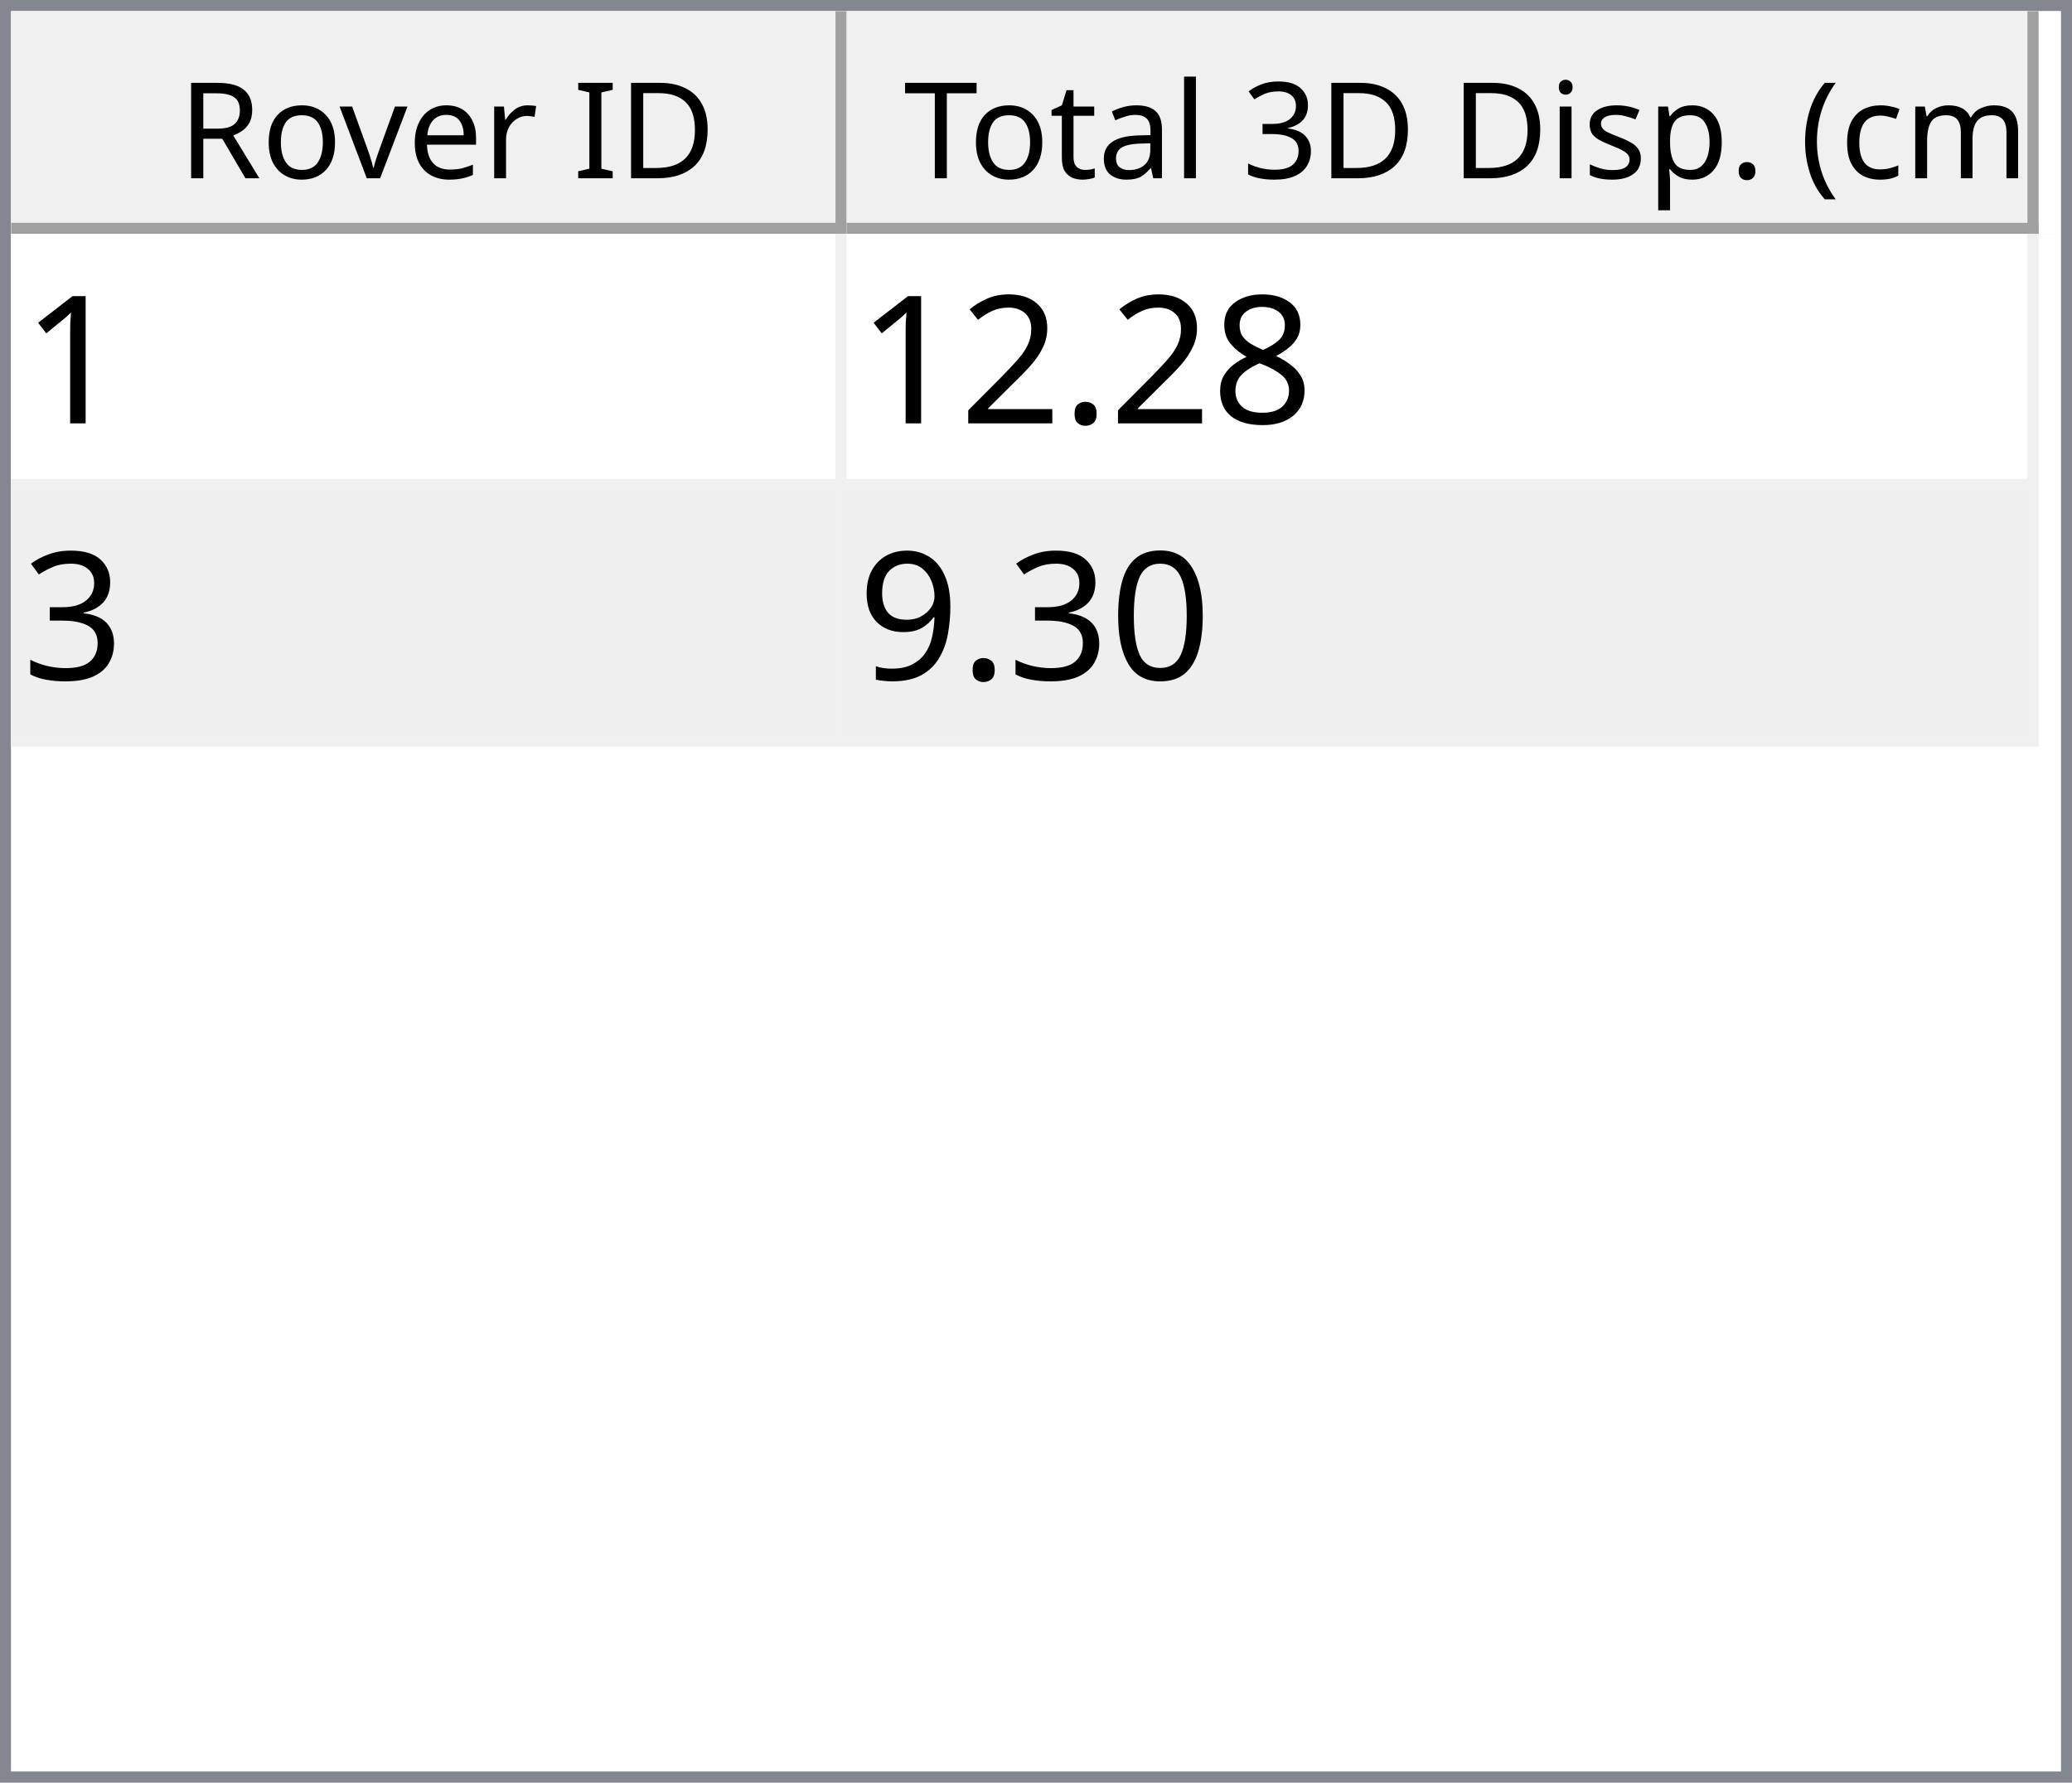
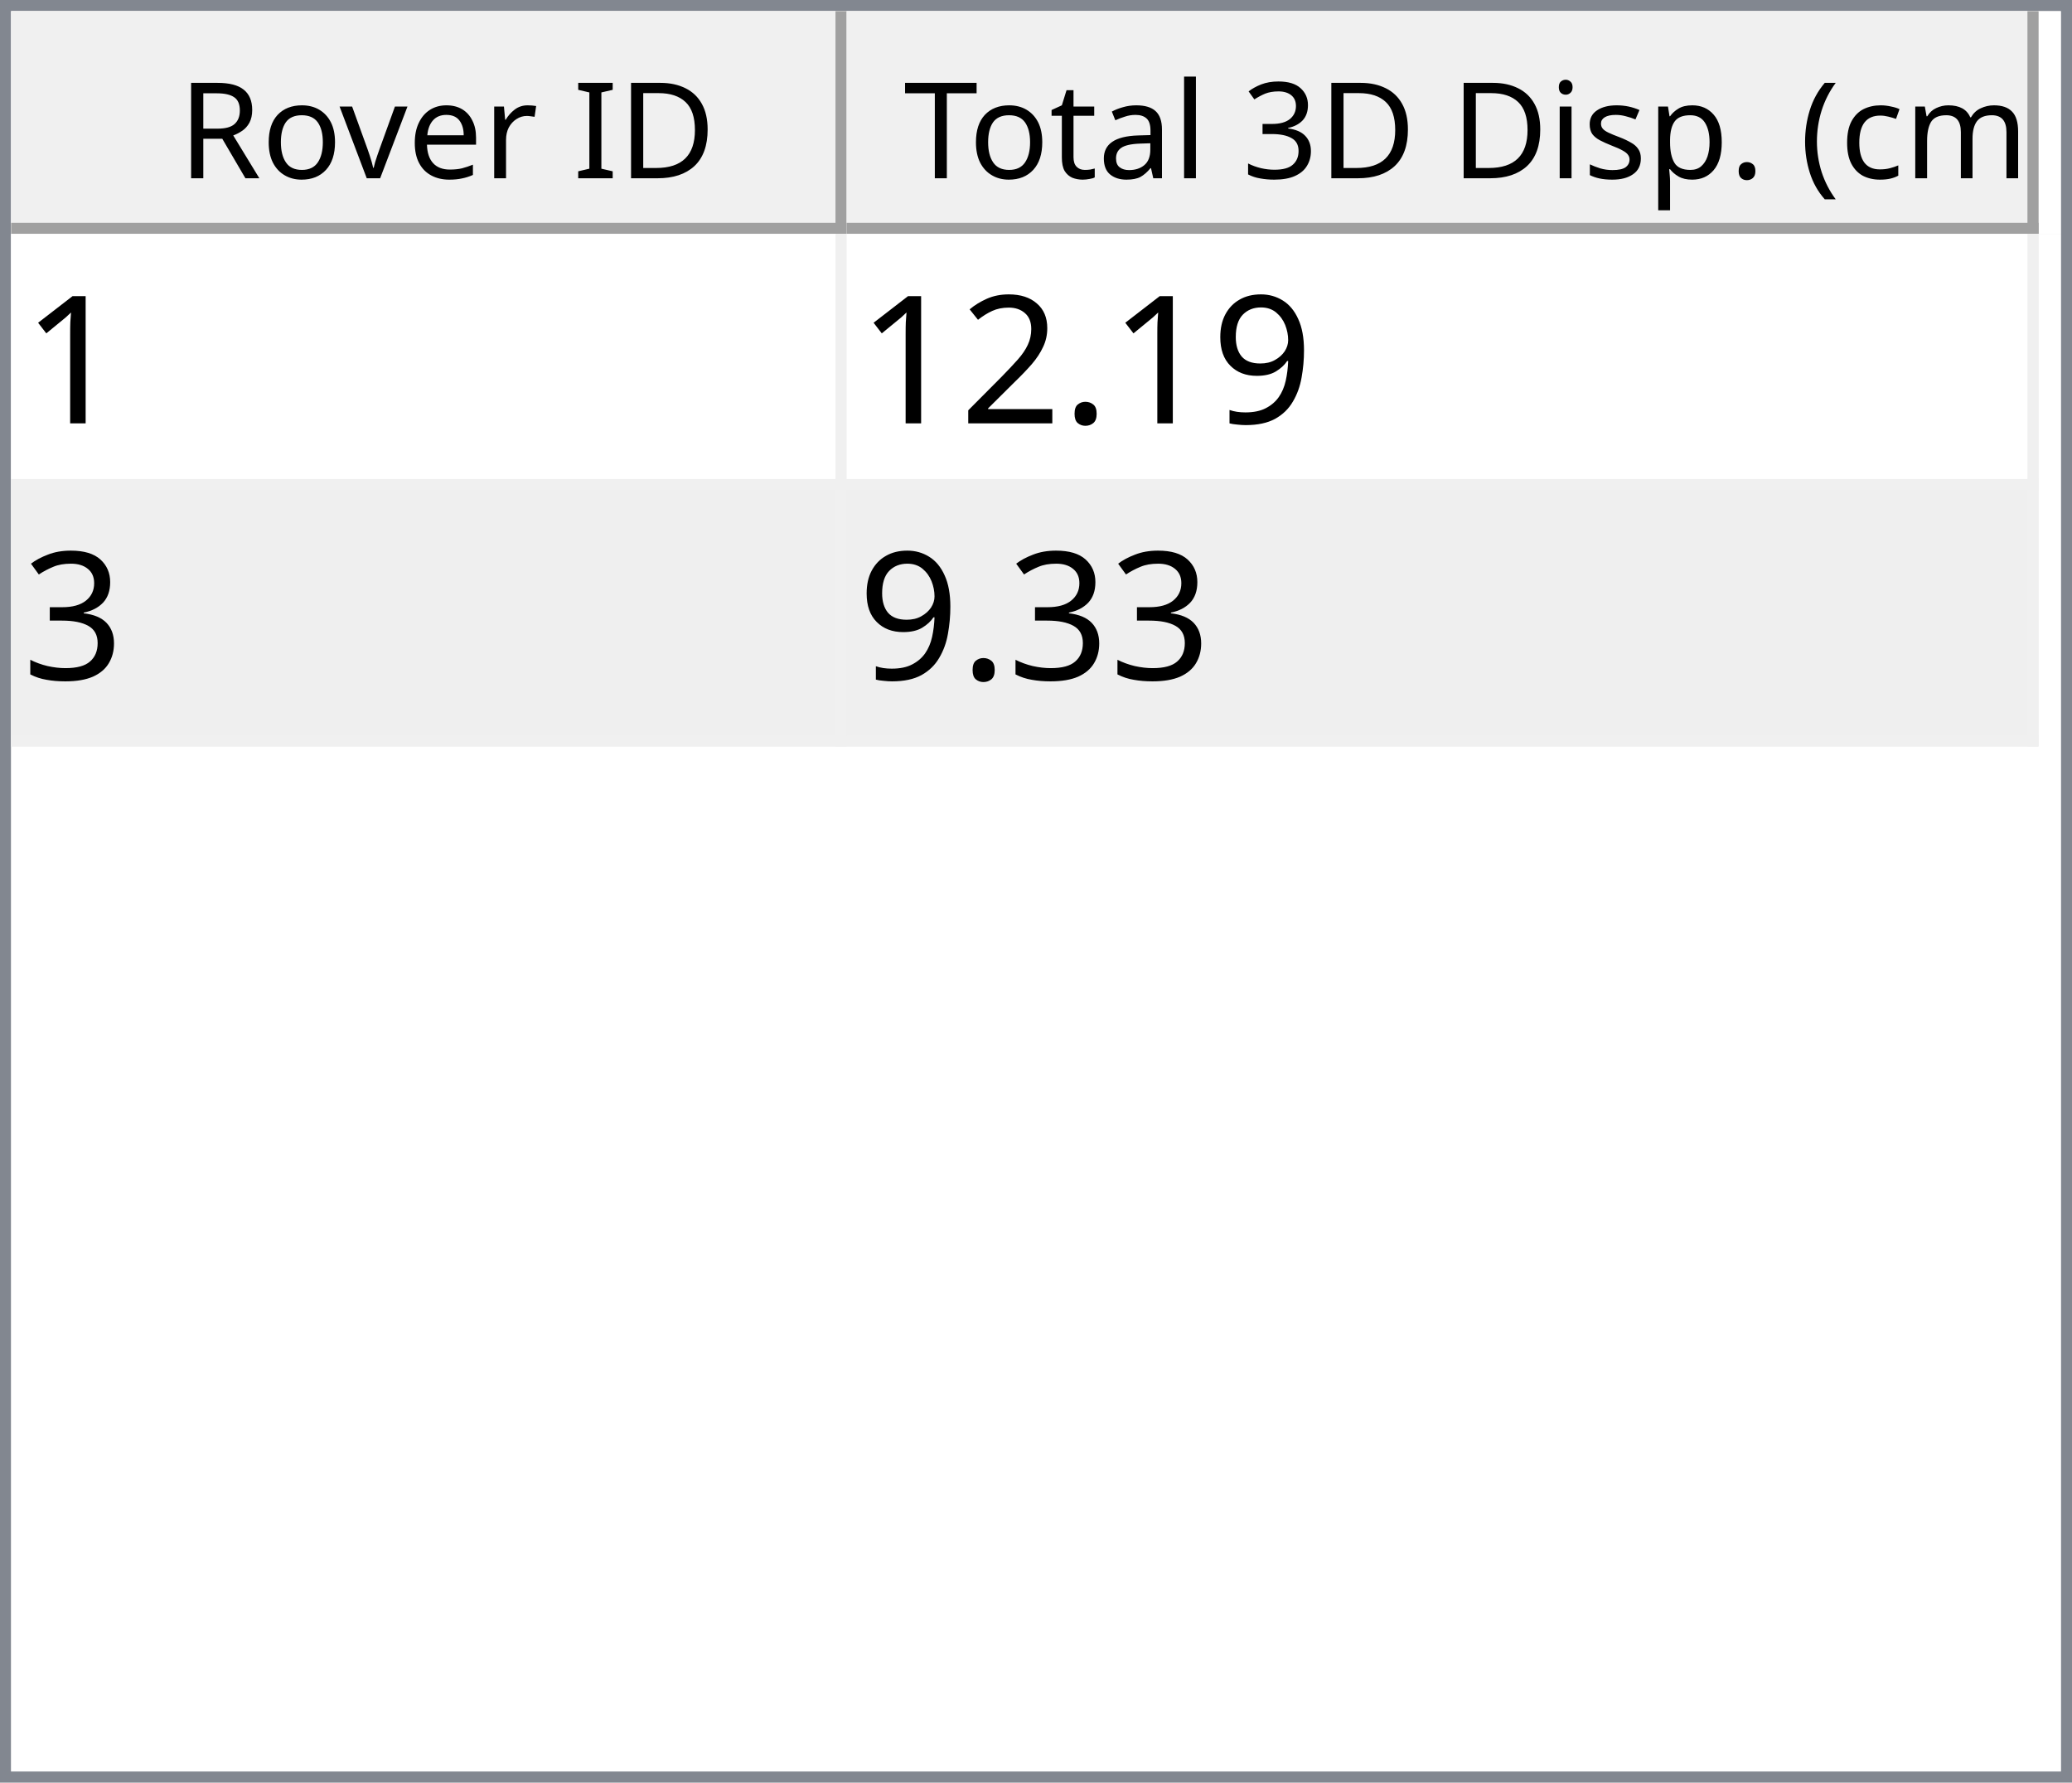
<svg xmlns="http://www.w3.org/2000/svg" style="fill-opacity:1; color-rendering:auto; color-interpolation:auto; text-rendering:auto; stroke:black; stroke-linecap:square; stroke-miterlimit:10; shape-rendering:auto; stroke-opacity:1; fill:black; stroke-dasharray:none; font-weight:normal; stroke-width:1; font-family:'Dialog'; font-style:normal; stroke-linejoin:miter; font-size:12px; stroke-dashoffset:0; image-rendering:auto;" width="186" height="160">
  <defs id="genericDefs" />
  <g>
    <defs id="defs1">
      <clipPath clipPathUnits="userSpaceOnUse" id="clipPath1">
        <path d="M0 0 L186 0 L186 160 L0 160 L0 0 Z" />
      </clipPath>
      <clipPath clipPathUnits="userSpaceOnUse" id="clipPath2">
        <path d="M0 0 L0 160 L186 160 L186 0 Z" />
      </clipPath>
      <clipPath clipPathUnits="userSpaceOnUse" id="clipPath3">
        <path d="M0 0 L0 20 L184 20 L184 0 Z" />
      </clipPath>
      <clipPath clipPathUnits="userSpaceOnUse" id="clipPath4">
        <path d="M0 0 L0 20 L75 20 L75 0 Z" />
      </clipPath>
      <clipPath clipPathUnits="userSpaceOnUse" id="clipPath5">
        <path d="M1 1 L1 19 L74 19 L74 1 Z" />
      </clipPath>
      <clipPath clipPathUnits="userSpaceOnUse" id="clipPath6">
        <path d="M0 0 L0 18 L73 18 L73 0 Z" />
      </clipPath>
      <clipPath clipPathUnits="userSpaceOnUse" id="clipPath7">
        <path d="M-0.5 -0.5 L-0.5 19.5 L74.5 19.5 L74.5 -0.5 Z" />
      </clipPath>
      <clipPath clipPathUnits="userSpaceOnUse" id="clipPath8">
        <path d="M0 0 L0 20 L107 20 L107 0 Z" />
      </clipPath>
      <clipPath clipPathUnits="userSpaceOnUse" id="clipPath9">
        <path d="M1 1 L1 19 L106 19 L106 1 Z" />
      </clipPath>
      <clipPath clipPathUnits="userSpaceOnUse" id="clipPath10">
        <path d="M0 0 L0 18 L105 18 L105 0 Z" />
      </clipPath>
      <clipPath clipPathUnits="userSpaceOnUse" id="clipPath11">
        <path d="M-0.5 -0.5 L-0.5 19.5 L106.5 19.5 L106.5 -0.5 Z" />
      </clipPath>
      <clipPath clipPathUnits="userSpaceOnUse" id="clipPath12">
        <path d="M0 0 L0 138 L184 138 L184 0 Z" />
      </clipPath>
      <clipPath clipPathUnits="userSpaceOnUse" id="clipPath13">
        <path d="M0 0 L0 46 L182 46 L182 0 Z" />
      </clipPath>
      <clipPath clipPathUnits="userSpaceOnUse" id="clipPath14">
        <path d="M-0.5 -0.5 L-0.5 45.5 L181.5 45.5 L181.5 -0.5 Z" />
      </clipPath>
      <clipPath clipPathUnits="userSpaceOnUse" id="clipPath15">
        <path d="M0 0 L0 22 L74 22 L74 0 Z" />
      </clipPath>
      <clipPath clipPathUnits="userSpaceOnUse" id="clipPath16">
        <path d="M0 0 L0 22 L106 22 L106 0 Z" />
      </clipPath>
      <font horiz-adv-x="64.551" id="font1">
        <font-face ascent="107.91" descent="25.098" units-per-em="100" style="font-style:normal; font-family:Segoe UI; font-weight:normal;" />
        <missing-glyph horiz-adv-x="64.551" d="M8.109 0 L8.109 68.266 L56.453 68.266 L56.453 0 L8.109 0 ZM15.328 7.234 L49.219 7.234 L49.219 61.031 L15.328 61.031 L15.328 7.234 Z" />
        <glyph unicode="D" horiz-adv-x="70.117" d="M9.188 0 L9.188 70.016 L28.516 70.016 Q65.531 70.016 65.531 35.891 Q65.531 19.672 55.25 9.836 Q44.969 0 27.734 0 L9.188 0 ZM17.391 62.594 L17.391 7.422 L27.828 7.422 Q41.609 7.422 49.273 14.797 Q56.938 22.172 56.938 35.688 Q56.938 62.594 28.328 62.594 L17.391 62.594 Z" />
        <glyph unicode="I" horiz-adv-x="26.611" d="M17.391 0 L9.188 0 L9.188 70.016 L17.391 70.016 L17.391 0 Z" />
        <glyph unicode=" " horiz-adv-x="27.393" d="" />
        <glyph unicode="r" horiz-adv-x="34.766" d="M34.188 41.891 Q32.078 43.5 28.125 43.5 Q23 43.5 19.555 38.672 Q16.109 33.844 16.109 25.484 L16.109 0 L8.109 0 L8.109 50 L16.109 50 L16.109 39.703 L16.312 39.703 Q18.016 44.969 21.531 47.922 Q25.047 50.875 29.391 50.875 Q32.516 50.875 34.188 50.203 L34.188 41.891 Z" />
        <glyph unicode="e" horiz-adv-x="52.295" d="M48.297 23 L12.984 23 Q13.188 14.656 17.484 10.109 Q21.781 5.562 29.297 5.562 Q37.75 5.562 44.828 11.141 L44.828 3.609 Q38.234 -1.172 27.391 -1.172 Q16.797 -1.172 10.742 5.641 Q4.688 12.453 4.688 24.812 Q4.688 36.469 11.305 43.82 Q17.922 51.172 27.734 51.172 Q37.547 51.172 42.922 44.828 Q48.297 38.484 48.297 27.203 L48.297 23 ZM40.094 29.781 Q40.047 36.719 36.75 40.578 Q33.453 44.438 27.594 44.438 Q21.922 44.438 17.969 40.383 Q14.016 36.328 13.094 29.781 L40.094 29.781 Z" />
        <glyph unicode="v" horiz-adv-x="47.9" d="M47.406 50 L27.484 0 L19.625 0 L0.688 50 L9.469 50 L22.172 13.672 Q23.578 9.672 23.922 6.688 L24.125 6.688 Q24.609 10.453 25.688 13.484 L38.969 50 L47.406 50 Z" />
        <glyph unicode="o" horiz-adv-x="58.594" d="M29 -1.172 Q17.922 -1.172 11.305 5.836 Q4.688 12.844 4.688 24.422 Q4.688 37.016 11.57 44.094 Q18.453 51.172 30.172 51.172 Q41.359 51.172 47.633 44.289 Q53.906 37.406 53.906 25.203 Q53.906 13.234 47.141 6.031 Q40.375 -1.172 29 -1.172 ZM29.594 44.438 Q21.875 44.438 17.383 39.188 Q12.891 33.938 12.891 24.703 Q12.891 15.828 17.43 10.695 Q21.969 5.562 29.594 5.562 Q37.359 5.562 41.531 10.594 Q45.703 15.625 45.703 24.906 Q45.703 34.281 41.531 39.359 Q37.359 44.438 29.594 44.438 Z" />
        <glyph unicode="R" horiz-adv-x="59.814" d="M59.375 0 L49.609 0 L37.891 19.625 Q36.281 22.359 34.766 24.289 Q33.25 26.219 31.664 27.438 Q30.078 28.656 28.25 29.219 Q26.422 29.781 24.125 29.781 L17.391 29.781 L17.391 0 L9.188 0 L9.188 70.016 L30.078 70.016 Q34.672 70.016 38.555 68.867 Q42.438 67.719 45.289 65.375 Q48.141 63.031 49.758 59.547 Q51.375 56.062 51.375 51.375 Q51.375 47.703 50.273 44.656 Q49.172 41.609 47.148 39.211 Q45.125 36.812 42.266 35.133 Q39.406 33.453 35.844 32.516 L35.844 32.328 Q37.594 31.547 38.891 30.547 Q40.188 29.547 41.359 28.18 Q42.531 26.812 43.68 25.078 Q44.828 23.344 46.234 21.047 L59.375 0 ZM17.391 62.594 L17.391 37.203 L28.516 37.203 Q31.594 37.203 34.203 38.133 Q36.812 39.062 38.719 40.797 Q40.625 42.531 41.703 45.047 Q42.781 47.562 42.781 50.688 Q42.781 56.297 39.141 59.445 Q35.5 62.594 28.609 62.594 L17.391 62.594 Z" />
        <glyph unicode=")" horiz-adv-x="30.176" d="M8.297 -15.922 L1.172 -15.922 Q16.406 2.344 16.406 26.812 Q16.406 51.469 1.078 70.016 L8.297 70.016 Q23.531 52.156 23.531 26.703 Q23.531 1.375 8.297 -15.922 Z" />
        <glyph unicode="m" horiz-adv-x="86.133" d="M79.109 0 L71.094 0 L71.094 28.719 Q71.094 37.016 68.531 40.727 Q65.969 44.438 59.906 44.438 Q54.781 44.438 51.195 39.75 Q47.609 35.062 47.609 28.516 L47.609 0 L39.594 0 L39.594 29.688 Q39.594 44.438 28.219 44.438 Q22.953 44.438 19.531 40.016 Q16.109 35.594 16.109 28.516 L16.109 0 L8.109 0 L8.109 50 L16.109 50 L16.109 42.094 L16.312 42.094 Q21.625 51.172 31.844 51.172 Q36.969 51.172 40.773 48.312 Q44.578 45.453 46 40.828 Q51.562 51.172 62.594 51.172 Q79.109 51.172 79.109 30.812 L79.109 0 Z" />
        <glyph unicode="c" horiz-adv-x="46.191" d="M42.188 2.297 Q36.422 -1.172 28.516 -1.172 Q17.828 -1.172 11.258 5.789 Q4.688 12.75 4.688 23.828 Q4.688 36.188 11.766 43.68 Q18.844 51.172 30.672 51.172 Q37.25 51.172 42.281 48.734 L42.281 40.531 Q36.719 44.438 30.375 44.438 Q22.703 44.438 17.797 38.945 Q12.891 33.453 12.891 24.516 Q12.891 15.719 17.508 10.641 Q22.125 5.562 29.891 5.562 Q36.422 5.562 42.188 9.906 L42.188 2.297 Z" />
        <glyph unicode="(" horiz-adv-x="30.176" d="M29.109 -15.922 L21.969 -15.922 Q6.844 1.375 6.844 26.703 Q6.844 52.156 21.969 70.016 L29.203 70.016 Q13.875 51.469 13.875 26.812 Q13.875 2.344 29.109 -15.922 Z" />
        <glyph unicode="." horiz-adv-x="21.68" d="M10.891 -1.078 Q8.641 -1.078 7.055 0.539 Q5.469 2.156 5.469 4.391 Q5.469 6.641 7.055 8.273 Q8.641 9.906 10.891 9.906 Q13.188 9.906 14.797 8.273 Q16.406 6.641 16.406 4.391 Q16.406 2.156 14.797 0.539 Q13.188 -1.078 10.891 -1.078 Z" />
        <glyph unicode="p" horiz-adv-x="58.789" d="M16.312 7.234 L16.109 7.234 L16.109 -23 L8.109 -23 L8.109 50 L16.109 50 L16.109 41.219 L16.312 41.219 Q22.219 51.172 33.594 51.172 Q43.266 51.172 48.688 44.461 Q54.109 37.75 54.109 26.469 Q54.109 13.922 48 6.375 Q41.891 -1.172 31.297 -1.172 Q21.578 -1.172 16.312 7.234 ZM16.109 27.391 L16.109 20.406 Q16.109 14.203 20.141 9.883 Q24.172 5.562 30.375 5.562 Q37.641 5.562 41.773 11.133 Q45.906 16.703 45.906 26.609 Q45.906 34.969 42.047 39.703 Q38.188 44.438 31.594 44.438 Q24.609 44.438 20.359 39.578 Q16.109 34.719 16.109 27.391 Z" />
        <glyph unicode="s" horiz-adv-x="42.432" d="M5.078 1.812 L5.078 10.406 Q11.625 5.562 19.484 5.562 Q30.031 5.562 30.031 12.594 Q30.031 14.594 29.125 15.992 Q28.219 17.391 26.68 18.461 Q25.141 19.531 23.07 20.383 Q21 21.234 18.609 22.172 Q15.281 23.484 12.766 24.828 Q10.25 26.172 8.57 27.859 Q6.891 29.547 6.031 31.695 Q5.172 33.844 5.172 36.719 Q5.172 40.234 6.789 42.945 Q8.406 45.656 11.086 47.484 Q13.766 49.312 17.211 50.242 Q20.656 51.172 24.312 51.172 Q30.812 51.172 35.938 48.922 L35.938 40.828 Q30.422 44.438 23.25 44.438 Q21 44.438 19.195 43.922 Q17.391 43.406 16.094 42.477 Q14.797 41.547 14.086 40.258 Q13.375 38.969 13.375 37.406 Q13.375 35.453 14.086 34.133 Q14.797 32.812 16.164 31.789 Q17.531 30.766 19.484 29.938 Q21.438 29.109 23.922 28.125 Q27.25 26.859 29.883 25.516 Q32.516 24.172 34.375 22.484 Q36.234 20.797 37.234 18.602 Q38.234 16.406 38.234 13.375 Q38.234 9.672 36.602 6.938 Q34.969 4.203 32.234 2.398 Q29.5 0.594 25.93 -0.289 Q22.359 -1.172 18.453 -1.172 Q10.75 -1.172 5.078 1.812 Z" />
        <glyph unicode="i" horiz-adv-x="24.219" d="M12.203 62.703 Q10.062 62.703 8.547 64.164 Q7.031 65.625 7.031 67.875 Q7.031 70.125 8.547 71.609 Q10.062 73.094 12.203 73.094 Q14.406 73.094 15.945 71.609 Q17.484 70.125 17.484 67.875 Q17.484 65.719 15.945 64.211 Q14.406 62.703 12.203 62.703 ZM16.109 0 L8.109 0 L8.109 50 L16.109 50 L16.109 0 Z" />
        <glyph unicode="3" horiz-adv-x="53.906" d="M46.531 19.828 Q46.531 15.094 44.75 11.211 Q42.969 7.328 39.719 4.57 Q36.469 1.812 31.93 0.297 Q27.391 -1.219 21.922 -1.219 Q11.922 -1.219 6 2.594 L6 11.188 Q13.094 5.609 22.219 5.609 Q25.875 5.609 28.828 6.539 Q31.781 7.469 33.906 9.227 Q36.031 10.984 37.18 13.477 Q38.328 15.969 38.328 19.094 Q38.328 32.812 18.797 32.812 L12.984 32.812 L12.984 39.594 L18.5 39.594 Q35.797 39.594 35.797 52.484 Q35.797 64.406 22.609 64.406 Q15.188 64.406 8.688 59.422 L8.688 67.188 Q15.375 71.188 24.609 71.188 Q29 71.188 32.57 69.969 Q36.141 68.75 38.68 66.555 Q41.219 64.359 42.609 61.281 Q44 58.203 44 54.5 Q44 40.672 30.031 36.719 L30.031 36.531 Q33.594 36.141 36.625 34.797 Q39.656 33.453 41.852 31.305 Q44.047 29.156 45.289 26.25 Q46.531 23.344 46.531 19.828 Z" />
        <glyph unicode="l" horiz-adv-x="24.219" d="M16.109 0 L8.109 0 L8.109 74.031 L16.109 74.031 L16.109 0 Z" />
        <glyph unicode="a" horiz-adv-x="50.879" d="M43.891 0 L35.891 0 L35.891 7.812 L35.688 7.812 Q30.469 -1.172 20.312 -1.172 Q12.844 -1.172 8.617 2.781 Q4.391 6.734 4.391 13.281 Q4.391 27.297 20.906 29.594 L35.891 31.688 Q35.891 44.438 25.594 44.438 Q16.547 44.438 9.281 38.281 L9.281 46.484 Q16.656 51.172 26.266 51.172 Q43.891 51.172 43.891 32.516 L43.891 0 ZM35.891 25.297 L23.828 23.641 Q18.266 22.859 15.43 20.875 Q12.594 18.891 12.594 13.875 Q12.594 10.203 15.211 7.883 Q17.828 5.562 22.172 5.562 Q28.125 5.562 32.008 9.742 Q35.891 13.922 35.891 20.312 L35.891 25.297 Z" />
        <glyph unicode="t" horiz-adv-x="33.887" d="M31.297 0.484 Q28.469 -1.078 23.828 -1.078 Q10.688 -1.078 10.688 13.578 L10.688 43.172 L2.094 43.172 L2.094 50 L10.688 50 L10.688 62.203 L18.703 64.797 L18.703 50 L31.297 50 L31.297 43.172 L18.703 43.172 L18.703 14.984 Q18.703 9.969 20.414 7.82 Q22.125 5.672 26.078 5.672 Q29.109 5.672 31.297 7.328 L31.297 0.484 Z" />
        <glyph unicode="T" horiz-adv-x="52.393" d="M50.594 62.594 L30.375 62.594 L30.375 0 L22.172 0 L22.172 62.594 L2 62.594 L2 70.016 L50.594 70.016 L50.594 62.594 Z" />
      </font>
      <font horiz-adv-x="75.0" id="font2">
        <font-face ascent="100.537" descent="21.973" units-per-em="100" style="font-style:normal; font-family:sans-serif; font-weight:normal;" />
        <missing-glyph horiz-adv-x="75.0" d="M12.5 0 L12.5 62.5 L62.5 62.5 L62.5 0 L12.5 0 ZM14.062 1.562 L60.938 1.562 L60.938 60.938 L14.062 60.938 L14.062 1.562 Z" />
        <glyph unicode="1" horiz-adv-x="55.615" d="M37.25 0 L28.469 0 L28.469 56 Q25.297 52.984 20.141 49.953 Q14.984 46.922 10.891 45.406 L10.891 53.906 Q18.266 57.375 23.781 62.305 Q29.297 67.234 31.594 71.875 L37.25 71.875 L37.25 0 Z" />
-         <glyph unicode="8" horiz-adv-x="55.615" d="M17.672 38.812 Q12.203 40.828 9.57 44.539 Q6.938 48.25 6.938 53.422 Q6.938 61.234 12.555 66.555 Q18.172 71.875 27.484 71.875 Q36.859 71.875 42.578 66.43 Q48.297 60.984 48.297 53.172 Q48.297 48.188 45.68 44.508 Q43.062 40.828 37.75 38.812 Q44.344 36.672 47.781 31.883 Q51.219 27.094 51.219 20.453 Q51.219 11.281 44.727 5.031 Q38.234 -1.219 27.641 -1.219 Q17.047 -1.219 10.547 5.055 Q4.047 11.328 4.047 20.703 Q4.047 27.688 7.594 32.398 Q11.141 37.109 17.672 38.812 ZM15.922 53.719 Q15.922 48.641 19.195 45.414 Q22.469 42.188 27.688 42.188 Q32.766 42.188 36.016 45.383 Q39.266 48.578 39.266 53.219 Q39.266 58.062 35.914 61.359 Q32.562 64.656 27.594 64.656 Q22.562 64.656 19.242 61.43 Q15.922 58.203 15.922 53.719 ZM13.094 20.656 Q13.094 16.891 14.875 13.375 Q16.656 9.859 20.172 7.93 Q23.688 6 27.734 6 Q34.031 6 38.133 10.055 Q42.234 14.109 42.234 20.359 Q42.234 26.703 38.016 30.859 Q33.797 35.016 27.438 35.016 Q21.234 35.016 17.164 30.914 Q13.094 26.812 13.094 20.656 Z" />
+         <glyph unicode="9" horiz-adv-x="55.615" d="M5.469 16.547 L13.922 17.328 Q14.984 11.375 18.016 8.688 Q21.047 6 25.781 6 Q29.828 6 32.883 7.859 Q35.938 9.719 37.891 12.82 Q39.844 15.922 41.164 21.195 Q42.484 26.469 42.484 31.938 Q42.484 32.516 42.438 33.688 Q39.797 29.5 35.234 26.883 Q30.672 24.266 25.344 24.266 Q16.453 24.266 10.305 30.711 Q4.156 37.156 4.156 47.703 Q4.156 58.594 10.578 65.234 Q17 71.875 26.656 71.875 Q33.641 71.875 39.43 68.117 Q45.219 64.359 48.219 57.398 Q51.219 50.438 51.219 37.25 Q51.219 23.531 48.242 15.406 Q45.266 7.281 39.383 3.031 Q33.5 -1.219 25.594 -1.219 Q17.188 -1.219 11.867 3.445 Q6.547 8.109 5.469 16.547 ZM41.453 48.141 Q41.453 55.719 37.43 60.156 Q33.406 64.594 27.734 64.594 Q21.875 64.594 17.531 59.812 Q13.188 55.031 13.188 47.406 Q13.188 40.578 17.312 36.305 Q21.438 32.031 27.484 32.031 Q33.594 32.031 37.523 36.305 Q41.453 40.578 41.453 48.141 Z" />
        <glyph unicode="." horiz-adv-x="27.783" d="M9.078 0 L9.078 10.016 L19.094 10.016 L19.094 0 L9.078 0 Z" />
        <glyph unicode="2" horiz-adv-x="55.615" d="M50.344 8.453 L50.344 0 L3.031 0 Q2.938 3.172 4.047 6.109 Q5.859 10.938 9.836 15.625 Q13.812 20.312 21.344 26.469 Q33.016 36.031 37.117 41.625 Q41.219 47.219 41.219 52.203 Q41.219 57.422 37.477 61.008 Q33.734 64.594 27.734 64.594 Q21.391 64.594 17.578 60.789 Q13.766 56.984 13.719 50.25 L4.688 51.172 Q5.609 61.281 11.664 66.578 Q17.719 71.875 27.938 71.875 Q38.234 71.875 44.242 66.164 Q50.25 60.453 50.25 52 Q50.25 47.703 48.492 43.555 Q46.734 39.406 42.656 34.812 Q38.578 30.219 29.109 22.219 Q21.188 15.578 18.945 13.211 Q16.703 10.844 15.234 8.453 L50.344 8.453 Z" />
        <glyph unicode="3" horiz-adv-x="55.615" d="M4.203 18.891 L12.984 20.062 Q14.5 12.594 18.141 9.297 Q21.781 6 27 6 Q33.203 6 37.477 10.297 Q41.75 14.594 41.75 20.953 Q41.75 27 37.797 30.93 Q33.844 34.859 27.734 34.859 Q25.25 34.859 21.531 33.891 L22.516 41.609 Q23.391 41.5 23.922 41.5 Q29.547 41.5 34.039 44.43 Q38.531 47.359 38.531 53.469 Q38.531 58.297 35.258 61.477 Q31.984 64.656 26.812 64.656 Q21.688 64.656 18.266 61.43 Q14.844 58.203 13.875 51.766 L5.078 53.328 Q6.688 62.156 12.398 67.016 Q18.109 71.875 26.609 71.875 Q32.469 71.875 37.398 69.359 Q42.328 66.844 44.945 62.5 Q47.562 58.156 47.562 53.266 Q47.562 48.641 45.07 44.828 Q42.578 41.016 37.703 38.766 Q44.047 37.312 47.562 32.695 Q51.078 28.078 51.078 21.141 Q51.078 11.766 44.242 5.25 Q37.406 -1.266 26.953 -1.266 Q17.531 -1.266 11.305 4.352 Q5.078 9.969 4.203 18.891 Z" />
-         <glyph unicode="0" horiz-adv-x="55.615" d="M4.156 35.297 Q4.156 48 6.766 55.742 Q9.375 63.484 14.523 67.68 Q19.672 71.875 27.484 71.875 Q33.25 71.875 37.594 69.555 Q41.938 67.234 44.773 62.867 Q47.609 58.5 49.219 52.227 Q50.828 45.953 50.828 35.297 Q50.828 22.703 48.242 14.969 Q45.656 7.234 40.508 3.008 Q35.359 -1.219 27.484 -1.219 Q17.141 -1.219 11.234 6.203 Q4.156 15.141 4.156 35.297 ZM13.188 35.297 Q13.188 17.672 17.312 11.836 Q21.438 6 27.484 6 Q33.547 6 37.672 11.859 Q41.797 17.719 41.797 35.297 Q41.797 52.984 37.672 58.789 Q33.547 64.594 27.391 64.594 Q21.344 64.594 17.719 59.469 Q13.188 52.938 13.188 35.297 Z" />
-         <glyph unicode="9" horiz-adv-x="55.615" d="M5.469 16.547 L13.922 17.328 Q14.984 11.375 18.016 8.688 Q21.047 6 25.781 6 Q29.828 6 32.883 7.859 Q35.938 9.719 37.891 12.82 Q39.844 15.922 41.164 21.195 Q42.484 26.469 42.484 31.938 Q42.484 32.516 42.438 33.688 Q39.797 29.5 35.234 26.883 Q30.672 24.266 25.344 24.266 Q16.453 24.266 10.305 30.711 Q4.156 37.156 4.156 47.703 Q4.156 58.594 10.578 65.234 Q17 71.875 26.656 71.875 Q33.641 71.875 39.43 68.117 Q45.219 64.359 48.219 57.398 Q51.219 50.438 51.219 37.25 Q51.219 23.531 48.242 15.406 Q45.266 7.281 39.383 3.031 Q33.5 -1.219 25.594 -1.219 Q17.188 -1.219 11.867 3.445 Q6.547 8.109 5.469 16.547 ZM41.453 48.141 Q41.453 55.719 37.43 60.156 Q33.406 64.594 27.734 64.594 Q21.875 64.594 17.531 59.812 Q13.188 55.031 13.188 47.406 Q13.188 40.578 17.312 36.305 Q21.438 32.031 27.484 32.031 Q33.594 32.031 37.523 36.305 Q41.453 40.578 41.453 48.141 Z" />
      </font>
    </defs>
    <g style="fill:white; stroke:white;">
      <rect x="0" y="0" width="186" style="clip-path:url(#clipPath1); stroke:none;" height="160" />
    </g>
    <g style="fill:white; text-rendering:optimizeSpeed; color-rendering:optimizeSpeed; image-rendering:optimizeSpeed; shape-rendering:crispEdges; stroke:white; color-interpolation:sRGB;">
      <rect x="0" width="186" height="160" y="0" style="stroke:none;" />
      <path style="stroke:none;" d="M0 160 L186 160 L186 0 L0 0 Z" />
    </g>
    <g style="fill:rgb(240,240,240); font-family:'Segoe UI'; stroke:rgb(240,240,240);">
      <rect x="0" y="0" width="186" style="clip-path:url(#clipPath2); stroke:none;" height="160" />
    </g>
    <g style="fill:rgb(130,135,144); font-family:'Segoe UI'; stroke:rgb(130,135,144);">
      <path d="M0 0 L186 0 L186 160 L0 160 L0 0 ZM1 1 L185 1 L185 159 L1 159 L1 1 Z" style="fill-rule:evenodd; clip-path:url(#clipPath2); stroke:none;" />
    </g>
    <g style="fill:white; font-family:'Segoe UI'; stroke:white;" transform="translate(1,1)">
      <rect x="0" y="0" width="184" style="clip-path:url(#clipPath3); stroke:none;" height="20" />
    </g>
    <g style="fill:rgb(240,240,240); font-family:'Segoe UI'; stroke:rgb(240,240,240);" transform="translate(1,1)">
      <rect x="0" y="0" width="75" style="clip-path:url(#clipPath4); stroke:none;" height="20" />
    </g>
    <g style="font-family:'Segoe UI';" transform="translate(2,2)">
      <text x="14" xml:space="preserve" y="14" style="clip-path:url(#clipPath6); stroke:none;">Rover ID</text>
    </g>
    <g style="fill:rgb(160,160,160); font-family:'Segoe UI'; stroke:rgb(160,160,160); stroke-linejoin:bevel;" transform="translate(1.5,1.5)">
      <line x1="74" x2="74" y1="0" style="fill:none; clip-path:url(#clipPath7);" y2="19" />
    </g>
    <g style="fill:rgb(160,160,160); font-family:'Segoe UI'; stroke:rgb(160,160,160); stroke-linejoin:bevel;" transform="matrix(1,0,0,1,1,1) translate(0.5,0.5)">
      <line x1="0" x2="74" y1="19" style="fill:none; clip-path:url(#clipPath7);" y2="19" />
    </g>
    <g style="fill:rgb(240,240,240); font-family:'Segoe UI'; stroke:rgb(240,240,240);" transform="translate(76,1)">
      <rect x="0" y="0" width="107" style="clip-path:url(#clipPath8); stroke:none;" height="20" />
    </g>
    <g style="font-family:'Segoe UI';" transform="translate(77,2)">
      <text x="1" xml:space="preserve" y="14" style="clip-path:url(#clipPath10); stroke:none;"> Total 3D Disp. (cm)</text>
    </g>
    <g style="fill:rgb(160,160,160); font-family:'Segoe UI'; stroke:rgb(160,160,160); stroke-linejoin:bevel;" transform="translate(76.5,1.5)">
      <line x1="106" x2="106" y1="0" style="fill:none; clip-path:url(#clipPath11);" y2="19" />
    </g>
    <g style="fill:rgb(160,160,160); font-family:'Segoe UI'; stroke:rgb(160,160,160); stroke-linejoin:bevel;" transform="matrix(1,0,0,1,76,1) translate(0.5,0.5)">
      <line x1="0" x2="106" y1="19" style="fill:none; clip-path:url(#clipPath11);" y2="19" />
    </g>
    <g style="fill:white; font-family:'Segoe UI'; stroke:white;" transform="translate(1,21)">
      <rect x="0" y="0" width="184" style="clip-path:url(#clipPath12); stroke:none;" height="138" />
    </g>
    <g style="fill:rgb(240,240,240); font-size:16px; font-family:sans-serif; stroke:rgb(240,240,240);" transform="translate(1,21)">
      <rect x="0" y="0" width="182" style="clip-path:url(#clipPath13); stroke:none;" height="46" />
      <line transform="translate(0.5,0.5)" x1="0" x2="181" y1="22" style="clip-path:url(#clipPath14); fill:none; stroke-linejoin:bevel;" y2="22" />
    </g>
    <g transform="matrix(1,0,0,1,1,21) translate(0.5,0.5)" style="fill:rgb(240,240,240); font-size:16px; font-family:sans-serif; stroke:rgb(240,240,240); stroke-linejoin:bevel;">
      <line x1="0" x2="181" y1="45" style="fill:none; clip-path:url(#clipPath14);" y2="45" />
    </g>
    <g transform="matrix(1,0,0,1,1,21) translate(0.5,0.5)" style="fill:rgb(240,240,240); font-size:16px; font-family:sans-serif; stroke:rgb(240,240,240); stroke-linejoin:bevel;">
      <line x1="74" x2="74" y1="0" style="fill:none; clip-path:url(#clipPath14);" y2="45" />
    </g>
    <g transform="matrix(1,0,0,1,1,21) translate(0.5,0.5)" style="fill:rgb(240,240,240); font-size:16px; font-family:sans-serif; stroke:rgb(240,240,240); stroke-linejoin:bevel;">
      <line x1="181" x2="181" y1="0" style="fill:none; clip-path:url(#clipPath14);" y2="45" />
    </g>
    <g style="fill:white; font-size:16px; font-family:sans-serif; stroke:white;" transform="matrix(1,0,0,1,1,21)">
      <rect x="0" y="0" width="74" style="clip-path:url(#clipPath15); stroke:none;" height="22" />
      <text x="1" y="17" style="fill:black; clip-path:url(#clipPath15); stroke:none;" xml:space="preserve">1</text>
    </g>
    <g style="fill:white; font-size:16px; font-family:sans-serif; stroke:white;" transform="matrix(1,0,0,1,1,21) translate(75,0)">
      <rect x="0" y="0" width="106" style="clip-path:url(#clipPath16); stroke:none;" height="22" />
-       <text x="1" y="17" style="fill:black; clip-path:url(#clipPath16); stroke:none;" xml:space="preserve">12.28</text>
+       <text x="1" y="17" style="fill:black; clip-path:url(#clipPath16); stroke:none;" xml:space="preserve">12.19</text>
    </g>
    <g style="fill:rgb(239,239,239); font-size:16px; font-family:sans-serif; stroke:rgb(239,239,239);" transform="matrix(1,0,0,1,1,21) translate(0,23)">
      <rect x="0" y="0" width="74" style="clip-path:url(#clipPath15); stroke:none;" height="22" />
      <text x="1" y="17" style="fill:black; clip-path:url(#clipPath15); stroke:none;" xml:space="preserve">3</text>
    </g>
    <g style="fill:rgb(239,239,239); font-size:16px; font-family:sans-serif; stroke:rgb(239,239,239);" transform="matrix(1,0,0,1,1,21) translate(75,23)">
      <rect x="0" y="0" width="106" style="clip-path:url(#clipPath16); stroke:none;" height="22" />
-       <text x="1" y="17" style="fill:black; clip-path:url(#clipPath16); stroke:none;" xml:space="preserve">9.30</text>
+       <text x="1" y="17" style="fill:black; clip-path:url(#clipPath16); stroke:none;" xml:space="preserve">9.33</text>
    </g>
  </g>
</svg>
